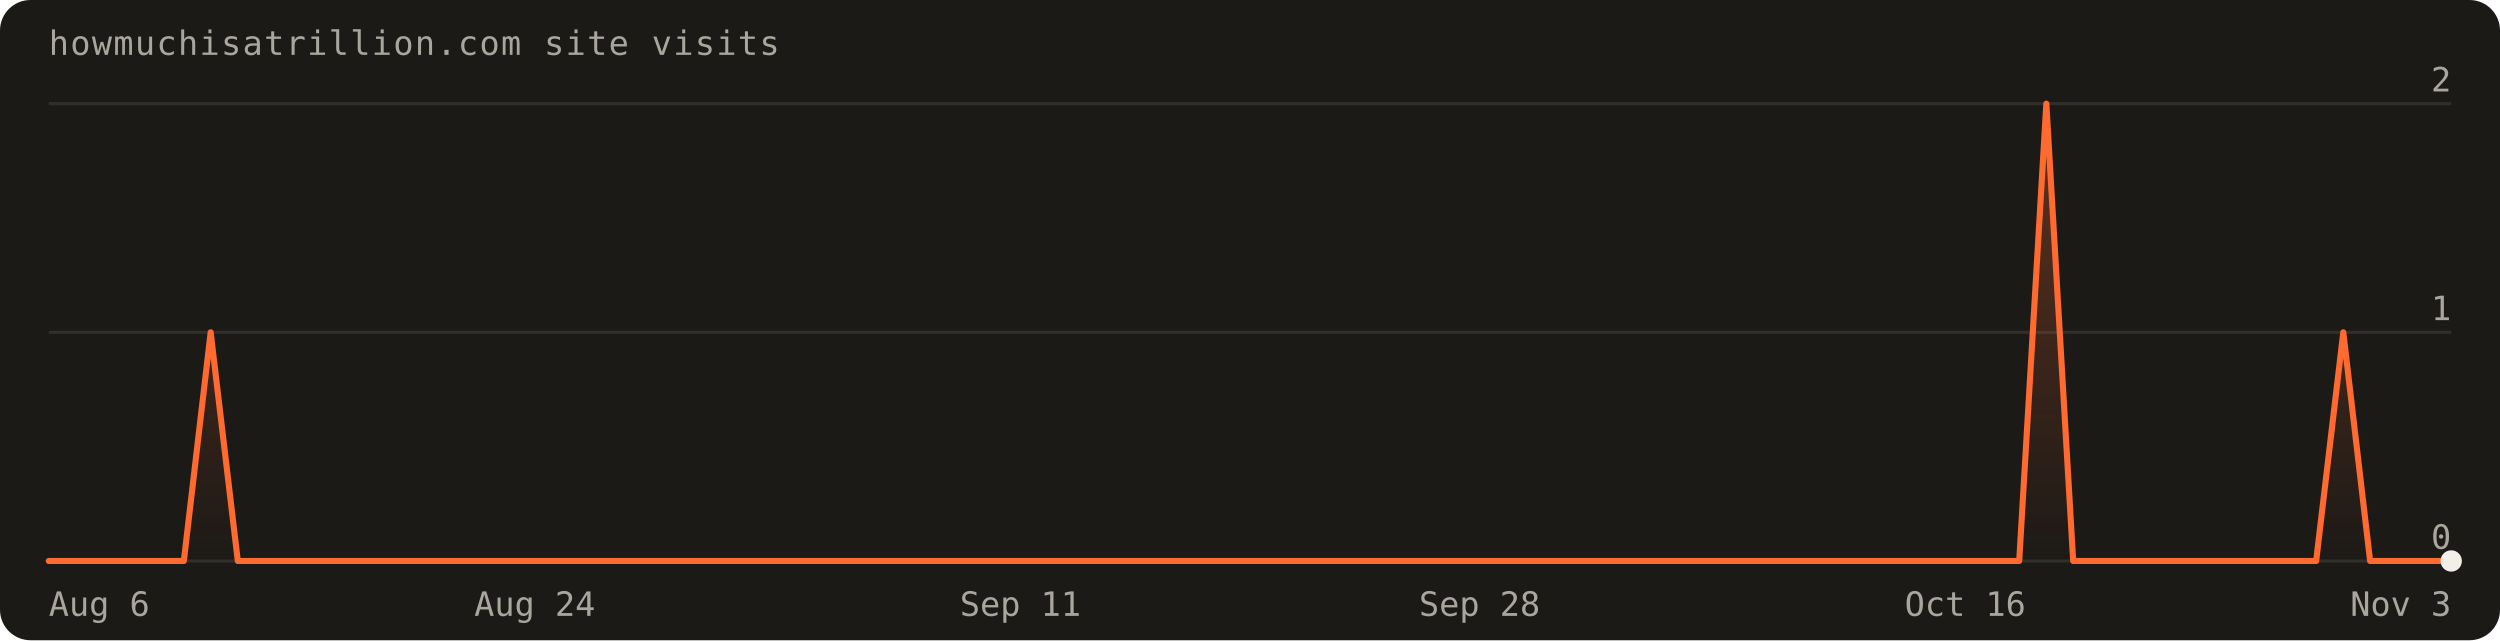
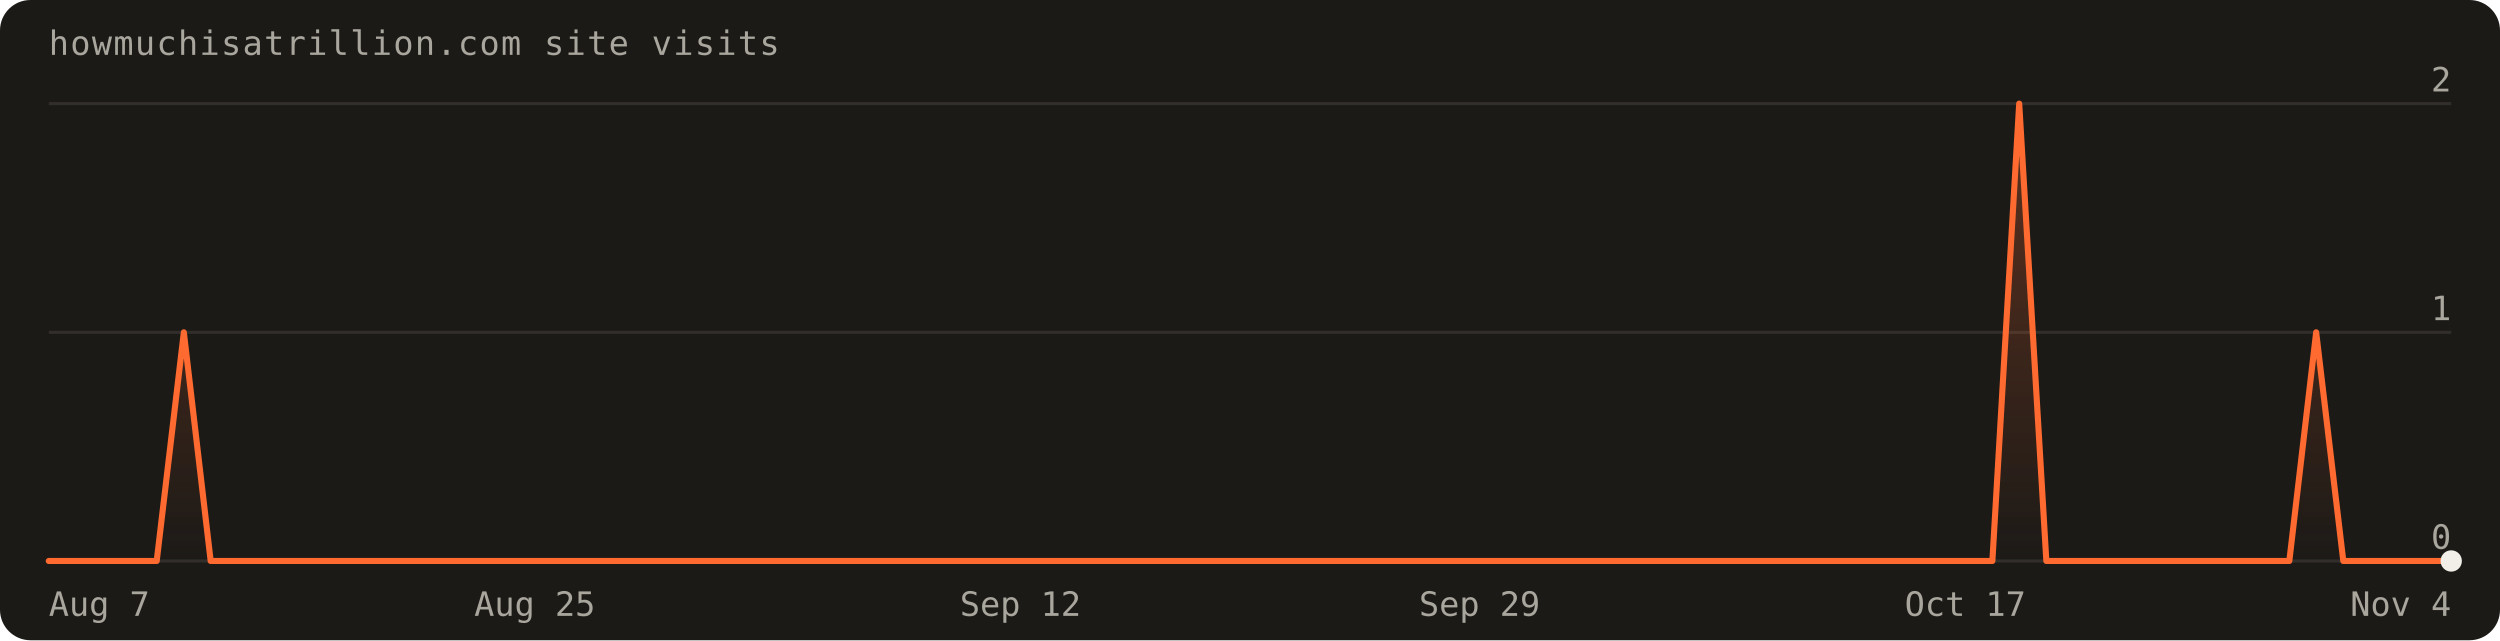
<svg xmlns="http://www.w3.org/2000/svg" width="820" height="210" viewBox="0 0 820 210" font-family="'Geist Mono',ui-monospace,monospace" role="img" aria-label="Visits over the last 90 days: 4 total">
  <defs>
    <linearGradient id="fill" x1="0" y1="0" x2="0" y2="1">
      <stop offset="0%" stop-color="#ff6a30" stop-opacity="0.30" />
      <stop offset="100%" stop-color="#ff6a30" stop-opacity="0" />
    </linearGradient>
  </defs>
  <rect width="820" height="210" rx="10" fill="#1c1a17" />
  <text x="16" y="18" fill="#a8a69d" font-size="11" letter-spacing="0.04em">howmuchisatrillion.com site visits</text>
  <line x1="16" y1="184.0" x2="804.0" y2="184.0" stroke="rgba(241,239,231,0.10)" />
  <text x="804.0" y="180.0" text-anchor="end" fill="#a8a69d" font-size="11">0</text>
  <line x1="16" y1="109.0" x2="804.0" y2="109.0" stroke="rgba(241,239,231,0.10)" />
  <text x="804.0" y="105.0" text-anchor="end" fill="#a8a69d" font-size="11">1</text>
  <line x1="16" y1="34.0" x2="804.0" y2="34.0" stroke="rgba(241,239,231,0.10)" />
  <text x="804.0" y="30.0" text-anchor="end" fill="#a8a69d" font-size="11">2</text>
-   <path d="M16.0,184.0 L16.0,184.0 L24.9,184.0 L33.7,184.0 L42.6,184.0 L51.4,184.0 L60.3,184.0 L69.1,109.0 L78.0,184.0 L86.8,184.0 L95.7,184.0 L104.5,184.0 L113.4,184.0 L122.2,184.0 L131.1,184.0 L140.0,184.0 L148.8,184.0 L157.7,184.0 L166.5,184.0 L175.4,184.0 L184.2,184.0 L193.1,184.0 L201.9,184.0 L210.8,184.0 L219.6,184.0 L228.5,184.0 L237.3,184.0 L246.2,184.0 L255.1,184.0 L263.9,184.0 L272.8,184.0 L281.6,184.0 L290.5,184.0 L299.3,184.0 L308.2,184.0 L317.0,184.0 L325.9,184.0 L334.7,184.0 L343.6,184.0 L352.4,184.0 L361.3,184.0 L370.2,184.0 L379.0,184.0 L387.9,184.0 L396.7,184.0 L405.6,184.0 L414.4,184.0 L423.3,184.0 L432.1,184.0 L441.0,184.0 L449.8,184.0 L458.7,184.0 L467.6,184.0 L476.4,184.0 L485.3,184.0 L494.1,184.0 L503.0,184.0 L511.8,184.0 L520.7,184.0 L529.5,184.0 L538.4,184.0 L547.2,184.0 L556.1,184.0 L564.9,184.0 L573.8,184.0 L582.7,184.0 L591.5,184.0 L600.4,184.0 L609.2,184.0 L618.1,184.0 L626.9,184.0 L635.8,184.0 L644.6,184.0 L653.5,184.0 L662.3,184.0 L671.2,34.0 L680.0,184.0 L688.9,184.0 L697.8,184.0 L706.6,184.0 L715.5,184.0 L724.3,184.0 L733.2,184.0 L742.0,184.0 L750.9,184.0 L759.7,184.0 L768.6,109.0 L777.4,184.0 L786.3,184.0 L795.1,184.0 L804.0,184.0 L804.0,184.0 Z" fill="url(#fill)" />
-   <path d="M16.0,184.0 L24.9,184.0 L33.7,184.0 L42.6,184.0 L51.4,184.0 L60.3,184.0 L69.1,109.0 L78.0,184.0 L86.8,184.0 L95.7,184.0 L104.5,184.0 L113.4,184.0 L122.2,184.0 L131.1,184.0 L140.0,184.0 L148.8,184.0 L157.7,184.0 L166.5,184.0 L175.4,184.0 L184.2,184.0 L193.1,184.0 L201.9,184.0 L210.8,184.0 L219.6,184.0 L228.5,184.0 L237.3,184.0 L246.2,184.0 L255.1,184.0 L263.9,184.0 L272.8,184.0 L281.6,184.0 L290.5,184.0 L299.3,184.0 L308.2,184.0 L317.0,184.0 L325.9,184.0 L334.7,184.0 L343.6,184.0 L352.4,184.0 L361.3,184.0 L370.2,184.0 L379.0,184.0 L387.9,184.0 L396.7,184.0 L405.6,184.0 L414.4,184.0 L423.3,184.0 L432.1,184.0 L441.0,184.0 L449.8,184.0 L458.7,184.0 L467.6,184.0 L476.4,184.0 L485.3,184.0 L494.1,184.0 L503.0,184.0 L511.8,184.0 L520.7,184.0 L529.5,184.0 L538.4,184.0 L547.2,184.0 L556.1,184.0 L564.9,184.0 L573.8,184.0 L582.7,184.0 L591.5,184.0 L600.4,184.0 L609.2,184.0 L618.1,184.0 L626.9,184.0 L635.8,184.0 L644.6,184.0 L653.5,184.0 L662.3,184.0 L671.2,34.0 L680.0,184.0 L688.9,184.0 L697.8,184.0 L706.6,184.0 L715.5,184.0 L724.3,184.0 L733.2,184.0 L742.0,184.0 L750.9,184.0 L759.7,184.0 L768.6,109.0 L777.4,184.0 L786.3,184.0 L795.1,184.0 L804.0,184.0" fill="none" stroke="#ff6a30" stroke-width="2" stroke-linejoin="round" stroke-linecap="round" />
+   <path d="M16.0,184.0 L16.0,184.0 L24.9,184.0 L33.7,184.0 L42.6,184.0 L51.4,184.0 L60.3,109.0 L69.1,184.0 L78.0,184.0 L86.8,184.0 L95.7,184.0 L104.5,184.0 L113.4,184.0 L122.2,184.0 L131.1,184.0 L140.0,184.0 L148.8,184.0 L157.7,184.0 L166.5,184.0 L175.4,184.0 L184.2,184.0 L193.1,184.0 L201.9,184.0 L210.8,184.0 L219.6,184.0 L228.5,184.0 L237.3,184.0 L246.2,184.0 L255.1,184.0 L263.9,184.0 L272.8,184.0 L281.6,184.0 L290.5,184.0 L299.3,184.0 L308.2,184.0 L317.0,184.0 L325.9,184.0 L334.7,184.0 L343.6,184.0 L352.4,184.0 L361.3,184.0 L370.2,184.0 L379.0,184.0 L387.9,184.0 L396.7,184.0 L405.6,184.0 L414.4,184.0 L423.3,184.0 L432.1,184.0 L441.0,184.0 L449.8,184.0 L458.7,184.0 L467.6,184.0 L476.4,184.0 L485.3,184.0 L494.1,184.0 L503.0,184.0 L511.8,184.0 L520.7,184.0 L529.5,184.0 L538.4,184.0 L547.2,184.0 L556.1,184.0 L564.9,184.0 L573.8,184.0 L582.7,184.0 L591.5,184.0 L600.4,184.0 L609.2,184.0 L618.1,184.0 L626.9,184.0 L635.8,184.0 L644.6,184.0 L653.5,184.0 L662.3,34.0 L671.2,184.0 L680.0,184.0 L688.9,184.0 L697.8,184.0 L706.6,184.0 L715.5,184.0 L724.3,184.0 L733.2,184.0 L742.0,184.0 L750.9,184.0 L759.7,109.0 L768.6,184.0 L777.4,184.0 L786.3,184.0 L795.1,184.0 L804.0,184.0 L804.0,184.0 Z" fill="url(#fill)" />
+   <path d="M16.0,184.0 L24.9,184.0 L33.7,184.0 L42.6,184.0 L51.4,184.0 L60.3,109.0 L69.1,184.0 L78.0,184.0 L86.8,184.0 L95.7,184.0 L104.5,184.0 L113.4,184.0 L122.2,184.0 L131.1,184.0 L140.0,184.0 L148.8,184.0 L157.7,184.0 L166.5,184.0 L175.4,184.0 L184.2,184.0 L193.1,184.0 L201.9,184.0 L210.8,184.0 L219.6,184.0 L228.5,184.0 L237.3,184.0 L246.2,184.0 L255.1,184.0 L263.9,184.0 L272.8,184.0 L281.6,184.0 L290.5,184.0 L299.3,184.0 L308.2,184.0 L317.0,184.0 L325.9,184.0 L334.7,184.0 L343.6,184.0 L352.4,184.0 L361.3,184.0 L370.2,184.0 L379.0,184.0 L387.9,184.0 L396.7,184.0 L405.6,184.0 L414.4,184.0 L423.3,184.0 L432.1,184.0 L441.0,184.0 L449.8,184.0 L458.7,184.0 L467.6,184.0 L476.4,184.0 L485.3,184.0 L494.1,184.0 L503.0,184.0 L511.8,184.0 L520.7,184.0 L529.5,184.0 L538.4,184.0 L547.2,184.0 L556.1,184.0 L564.9,184.0 L573.8,184.0 L582.7,184.0 L591.5,184.0 L600.4,184.0 L609.2,184.0 L618.1,184.0 L626.9,184.0 L635.8,184.0 L644.6,184.0 L653.5,184.0 L662.3,34.0 L671.2,184.0 L680.0,184.0 L688.9,184.0 L697.8,184.0 L706.6,184.0 L715.5,184.0 L724.3,184.0 L733.2,184.0 L742.0,184.0 L750.9,184.0 L759.7,109.0 L768.6,184.0 L777.4,184.0 L786.3,184.0 L795.1,184.0 L804.0,184.0" fill="none" stroke="#ff6a30" stroke-width="2" stroke-linejoin="round" stroke-linecap="round" />
  <circle cx="804.0" cy="184.0" r="3.5" fill="#f1efe7" />
-   <text x="16.0" y="202" text-anchor="start" fill="#a8a69d" font-size="11">Aug 6</text>
-   <text x="175.4" y="202" text-anchor="middle" fill="#a8a69d" font-size="11">Aug 24</text>
-   <text x="334.7" y="202" text-anchor="middle" fill="#a8a69d" font-size="11">Sep 11</text>
-   <text x="485.3" y="202" text-anchor="middle" fill="#a8a69d" font-size="11">Sep 28</text>
-   <text x="644.6" y="202" text-anchor="middle" fill="#a8a69d" font-size="11">Oct 16</text>
-   <text x="804.0" y="202" text-anchor="end" fill="#a8a69d" font-size="11">Nov 3</text>
+   <text x="16.0" y="202" text-anchor="start" fill="#a8a69d" font-size="11">Aug 7</text>
+   <text x="175.4" y="202" text-anchor="middle" fill="#a8a69d" font-size="11">Aug 25</text>
+   <text x="334.7" y="202" text-anchor="middle" fill="#a8a69d" font-size="11">Sep 12</text>
+   <text x="485.3" y="202" text-anchor="middle" fill="#a8a69d" font-size="11">Sep 29</text>
+   <text x="644.6" y="202" text-anchor="middle" fill="#a8a69d" font-size="11">Oct 17</text>
+   <text x="804.0" y="202" text-anchor="end" fill="#a8a69d" font-size="11">Nov 4</text>
</svg>
